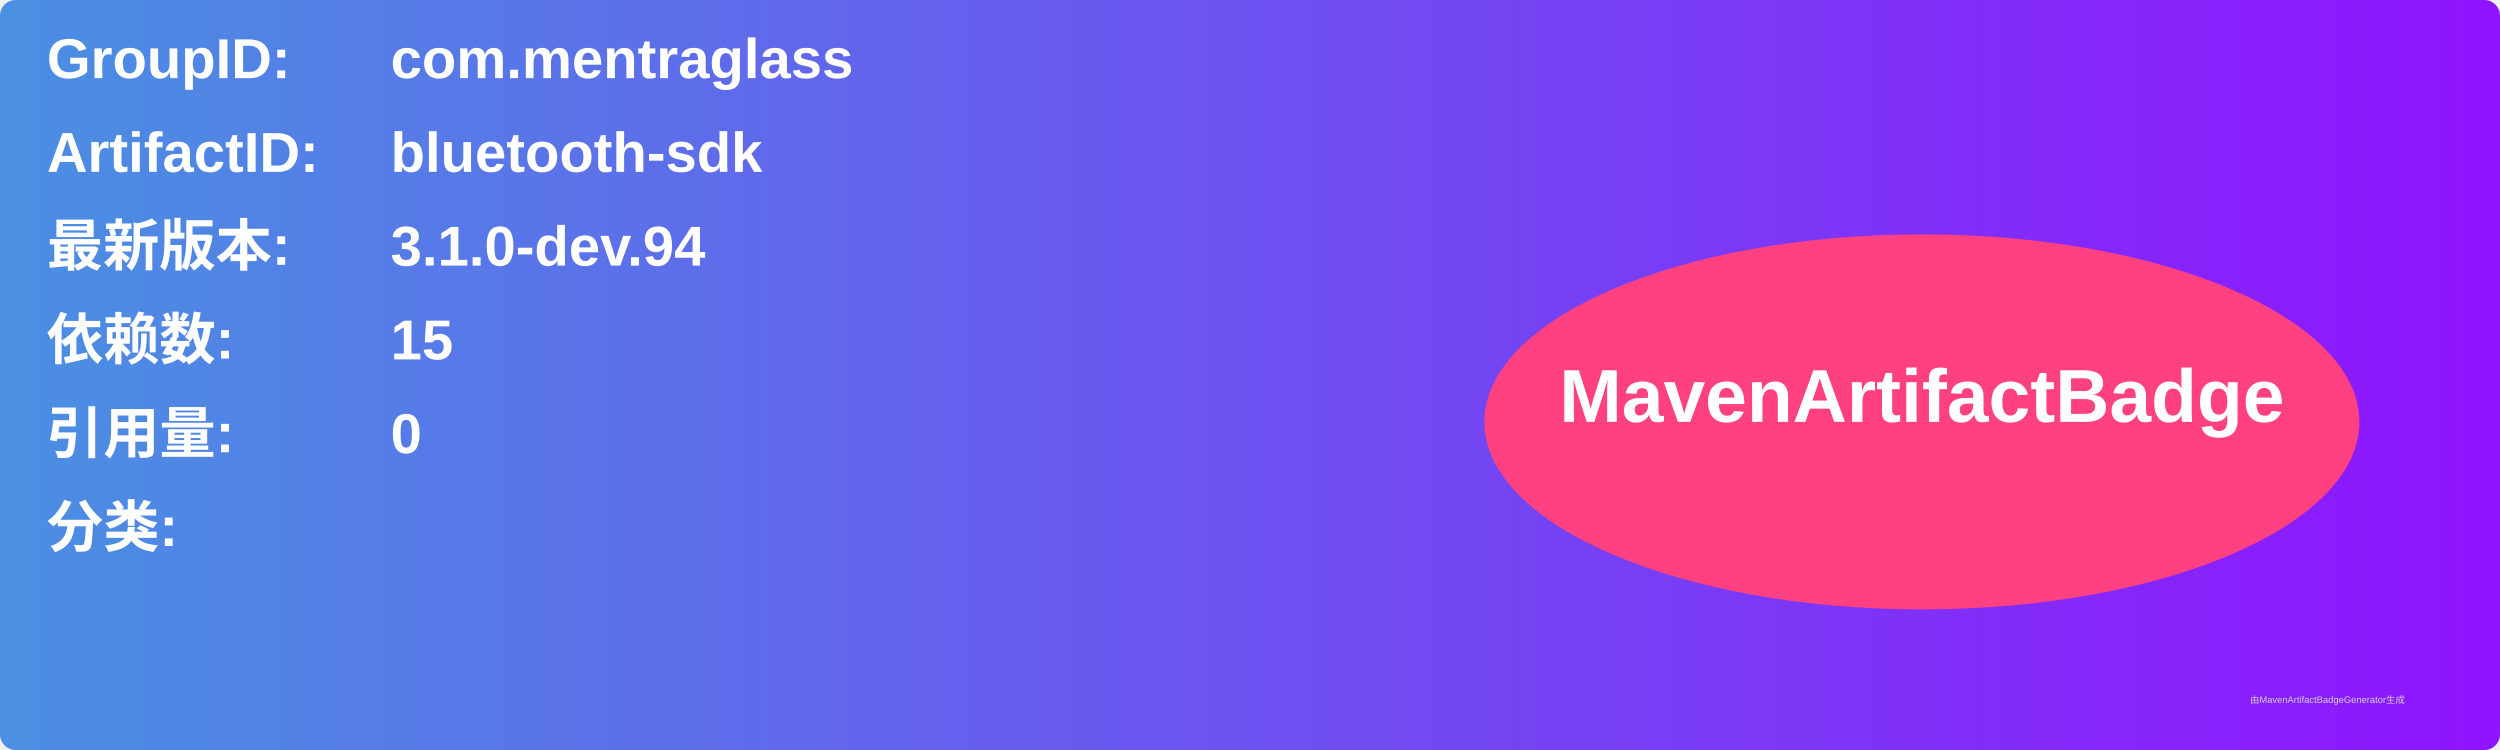
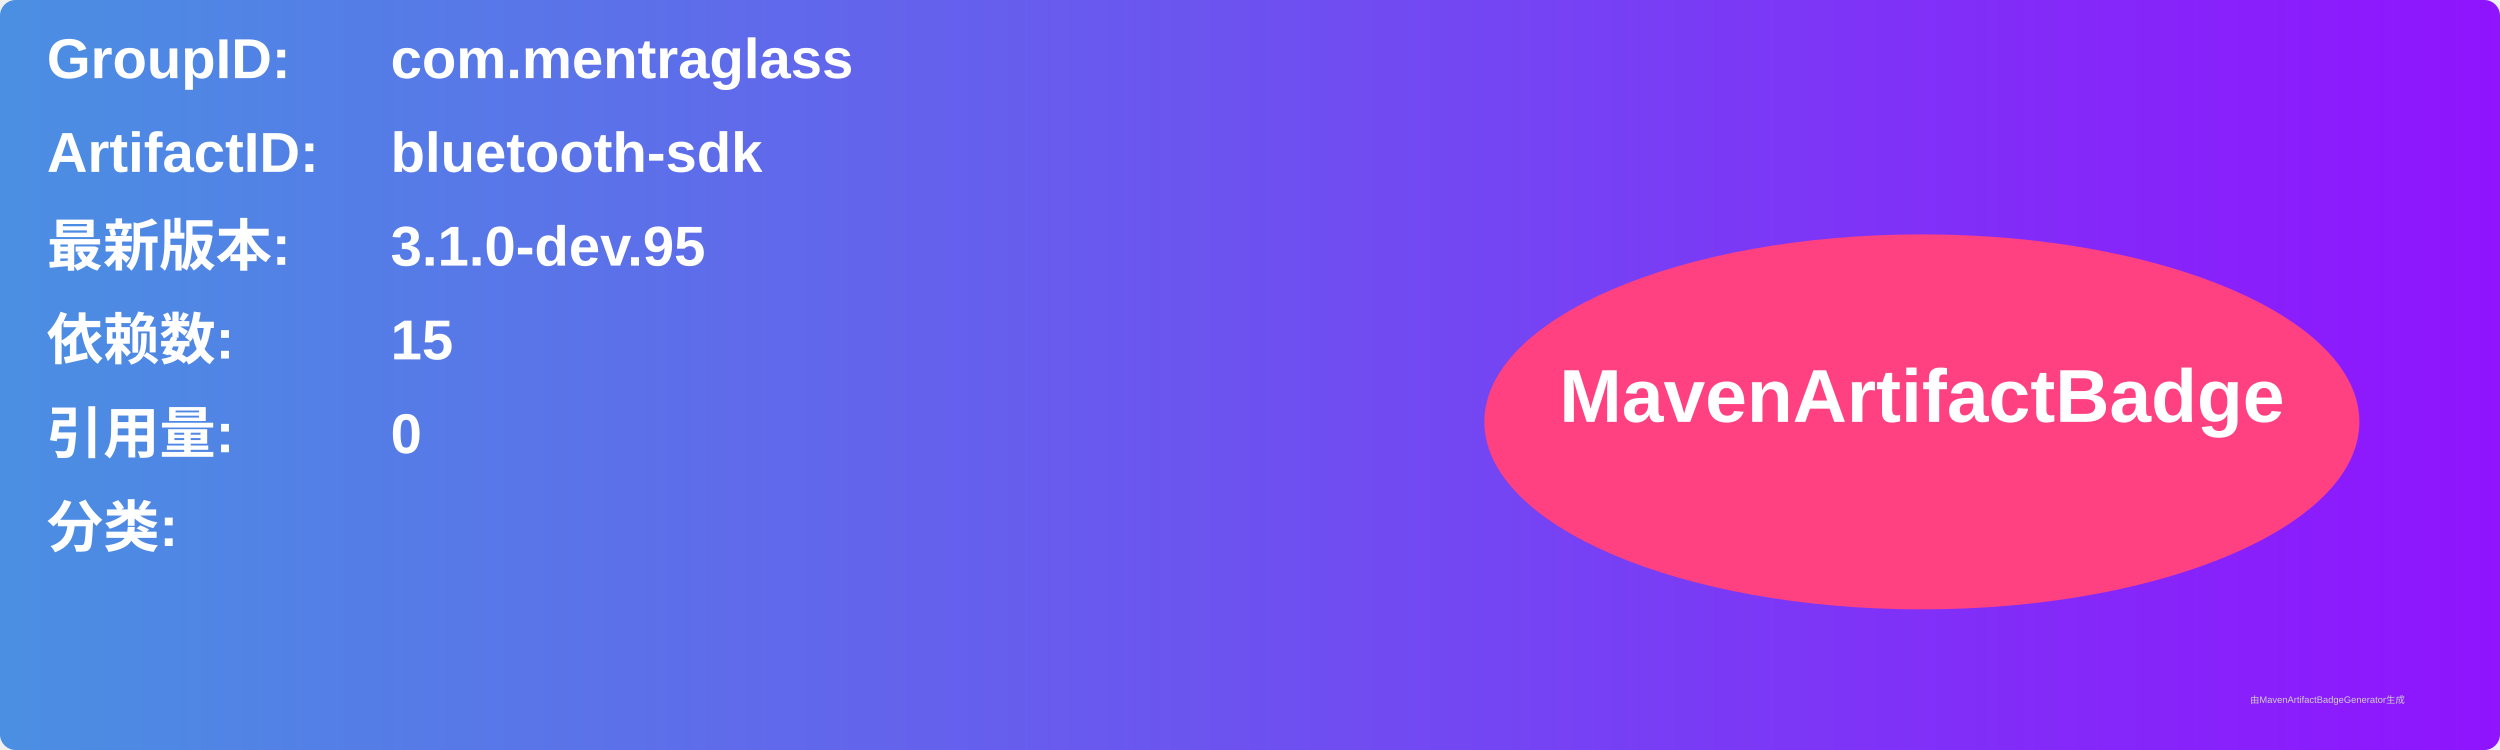
<svg xmlns="http://www.w3.org/2000/svg" width="800" height="240" viewBox="0 0 800 240">
  <linearGradient id="grad" x1="0%" y1="0%" x2="100%" y2="0%">
    <stop offset="0%" stop-color="#4a90e2" />
    <stop offset="100%" stop-color="#9013fe" />
  </linearGradient>
  <rect width="100%" height="100%" rx="5" ry="5" fill="url(#grad)" />
  <g transform="translate(15, 15)">
    <text x="0" y="10" font-family="Arial" font-size="18" fill="white" font-weight="bold" width="260">GroupID:</text>
    <text x="110" y="10" font-family="Arial" font-size="18" fill="white" font-weight="bold" width="460">com.mentraglass</text>
    <text x="0" y="40" font-family="Arial" font-size="18" fill="white" font-weight="bold" width="260">ArtifactID:</text>
    <text x="110" y="40" font-family="Arial" font-size="18" fill="white" font-weight="bold" width="460">bluetooth-sdk</text>
    <text x="0" y="70" font-family="Arial" font-size="18" fill="white" font-weight="bold">最新版本:</text>
    <text x="110" y="70" font-family="Arial" font-size="18" fill="white" font-weight="bold">
-       <tspan font-weight="bold">3.1.0-dev.94</tspan>
+       <tspan font-weight="bold">3.1.0-dev.95</tspan>
    </text>
    <text x="0" y="100" font-family="Arial" font-size="18" fill="white" font-weight="bold">依赖数: </text>
    <text x="110" y="100" font-family="Arial" font-size="18" fill="white">
      <tspan font-weight="bold">15</tspan>
    </text>
    <text x="0" y="130" font-family="Arial" font-size="18" fill="white" font-weight="bold">引用量: </text>
    <text x="110" y="130" font-family="Arial" font-size="18" fill="white">
      <tspan font-weight="bold">0</tspan>
    </text>
    <text x="0" y="160" font-family="Arial" font-size="18" fill="white" font-weight="bold">分类:</text>
    <text x="10" y="190" font-family="Arial" font-size="10" fill="white">
      <tspan font-weight="bold" />
    </text>
    <ellipse cx="600" cy="120" rx="140" ry="60" fill="#ff4081" />
    <text x="600" y="120" text-anchor="middle" font-family="Arial" font-size="24" fill="white" font-weight="bold">MavenArtifactBadge</text>
  </g>
  <text x="720" y="225" font-family="Arial" font-size="3" fill="#d0d0d0">由MavenArtifactBadgeGenerator生成</text>
</svg>
